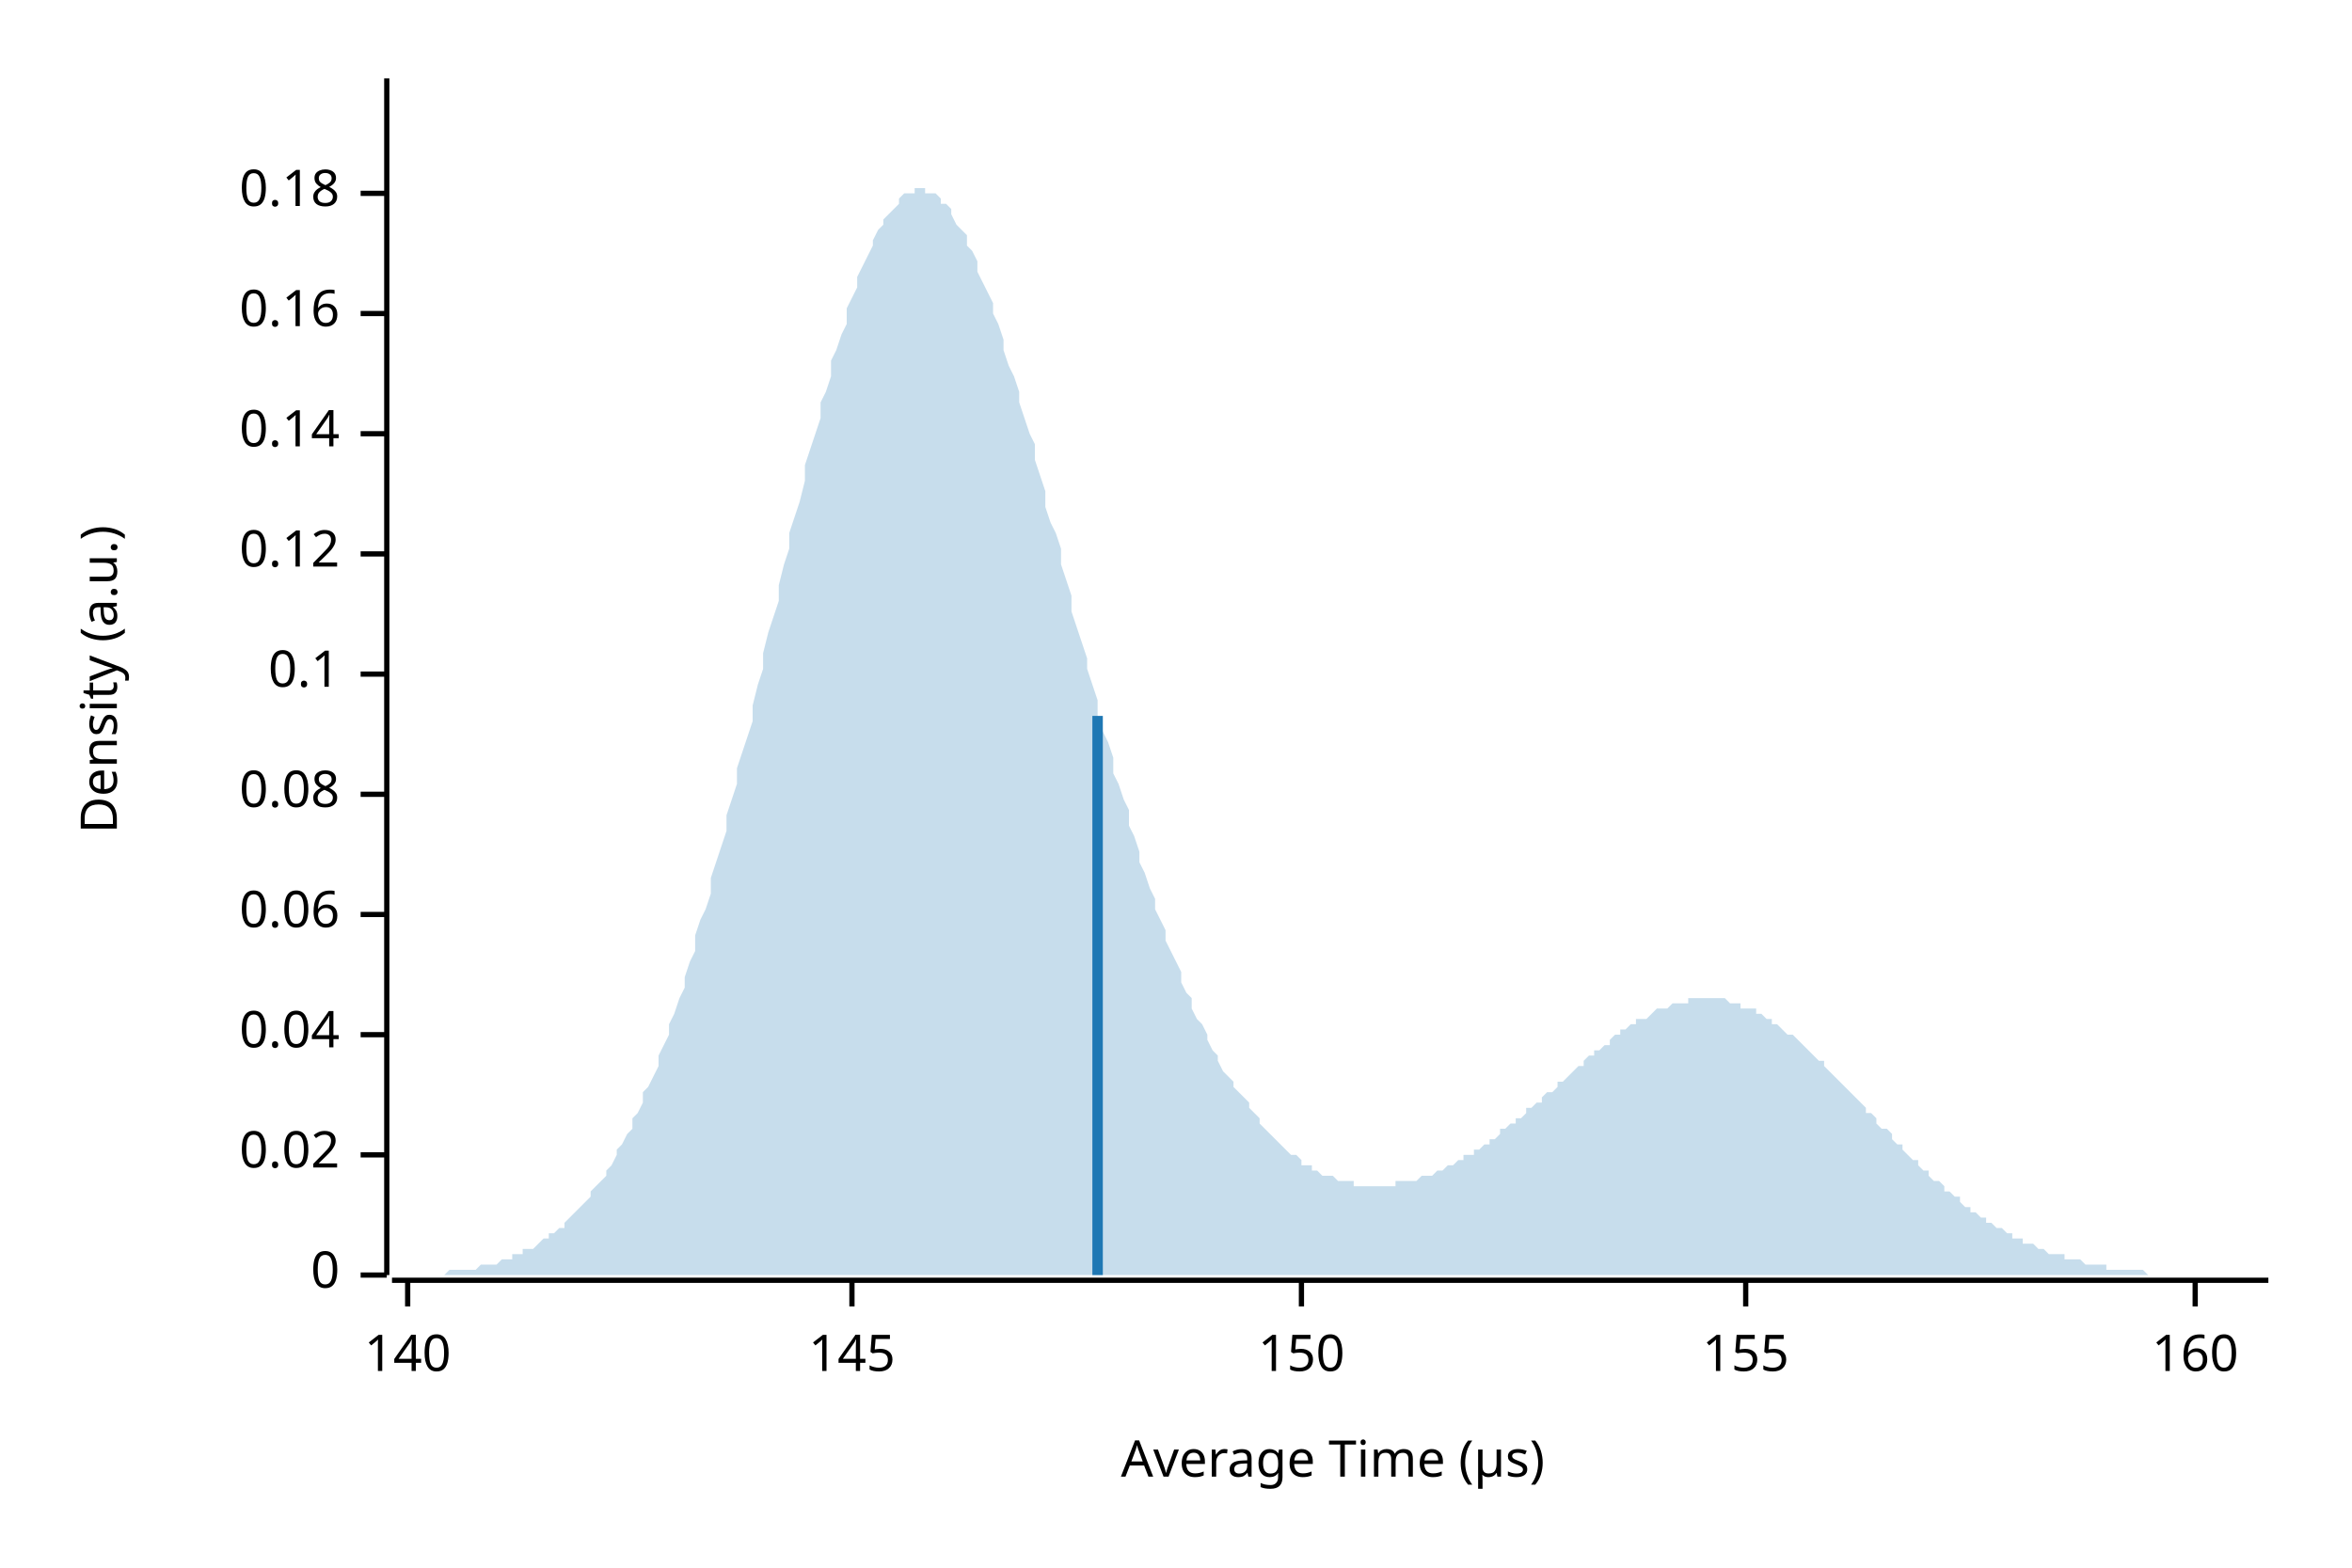
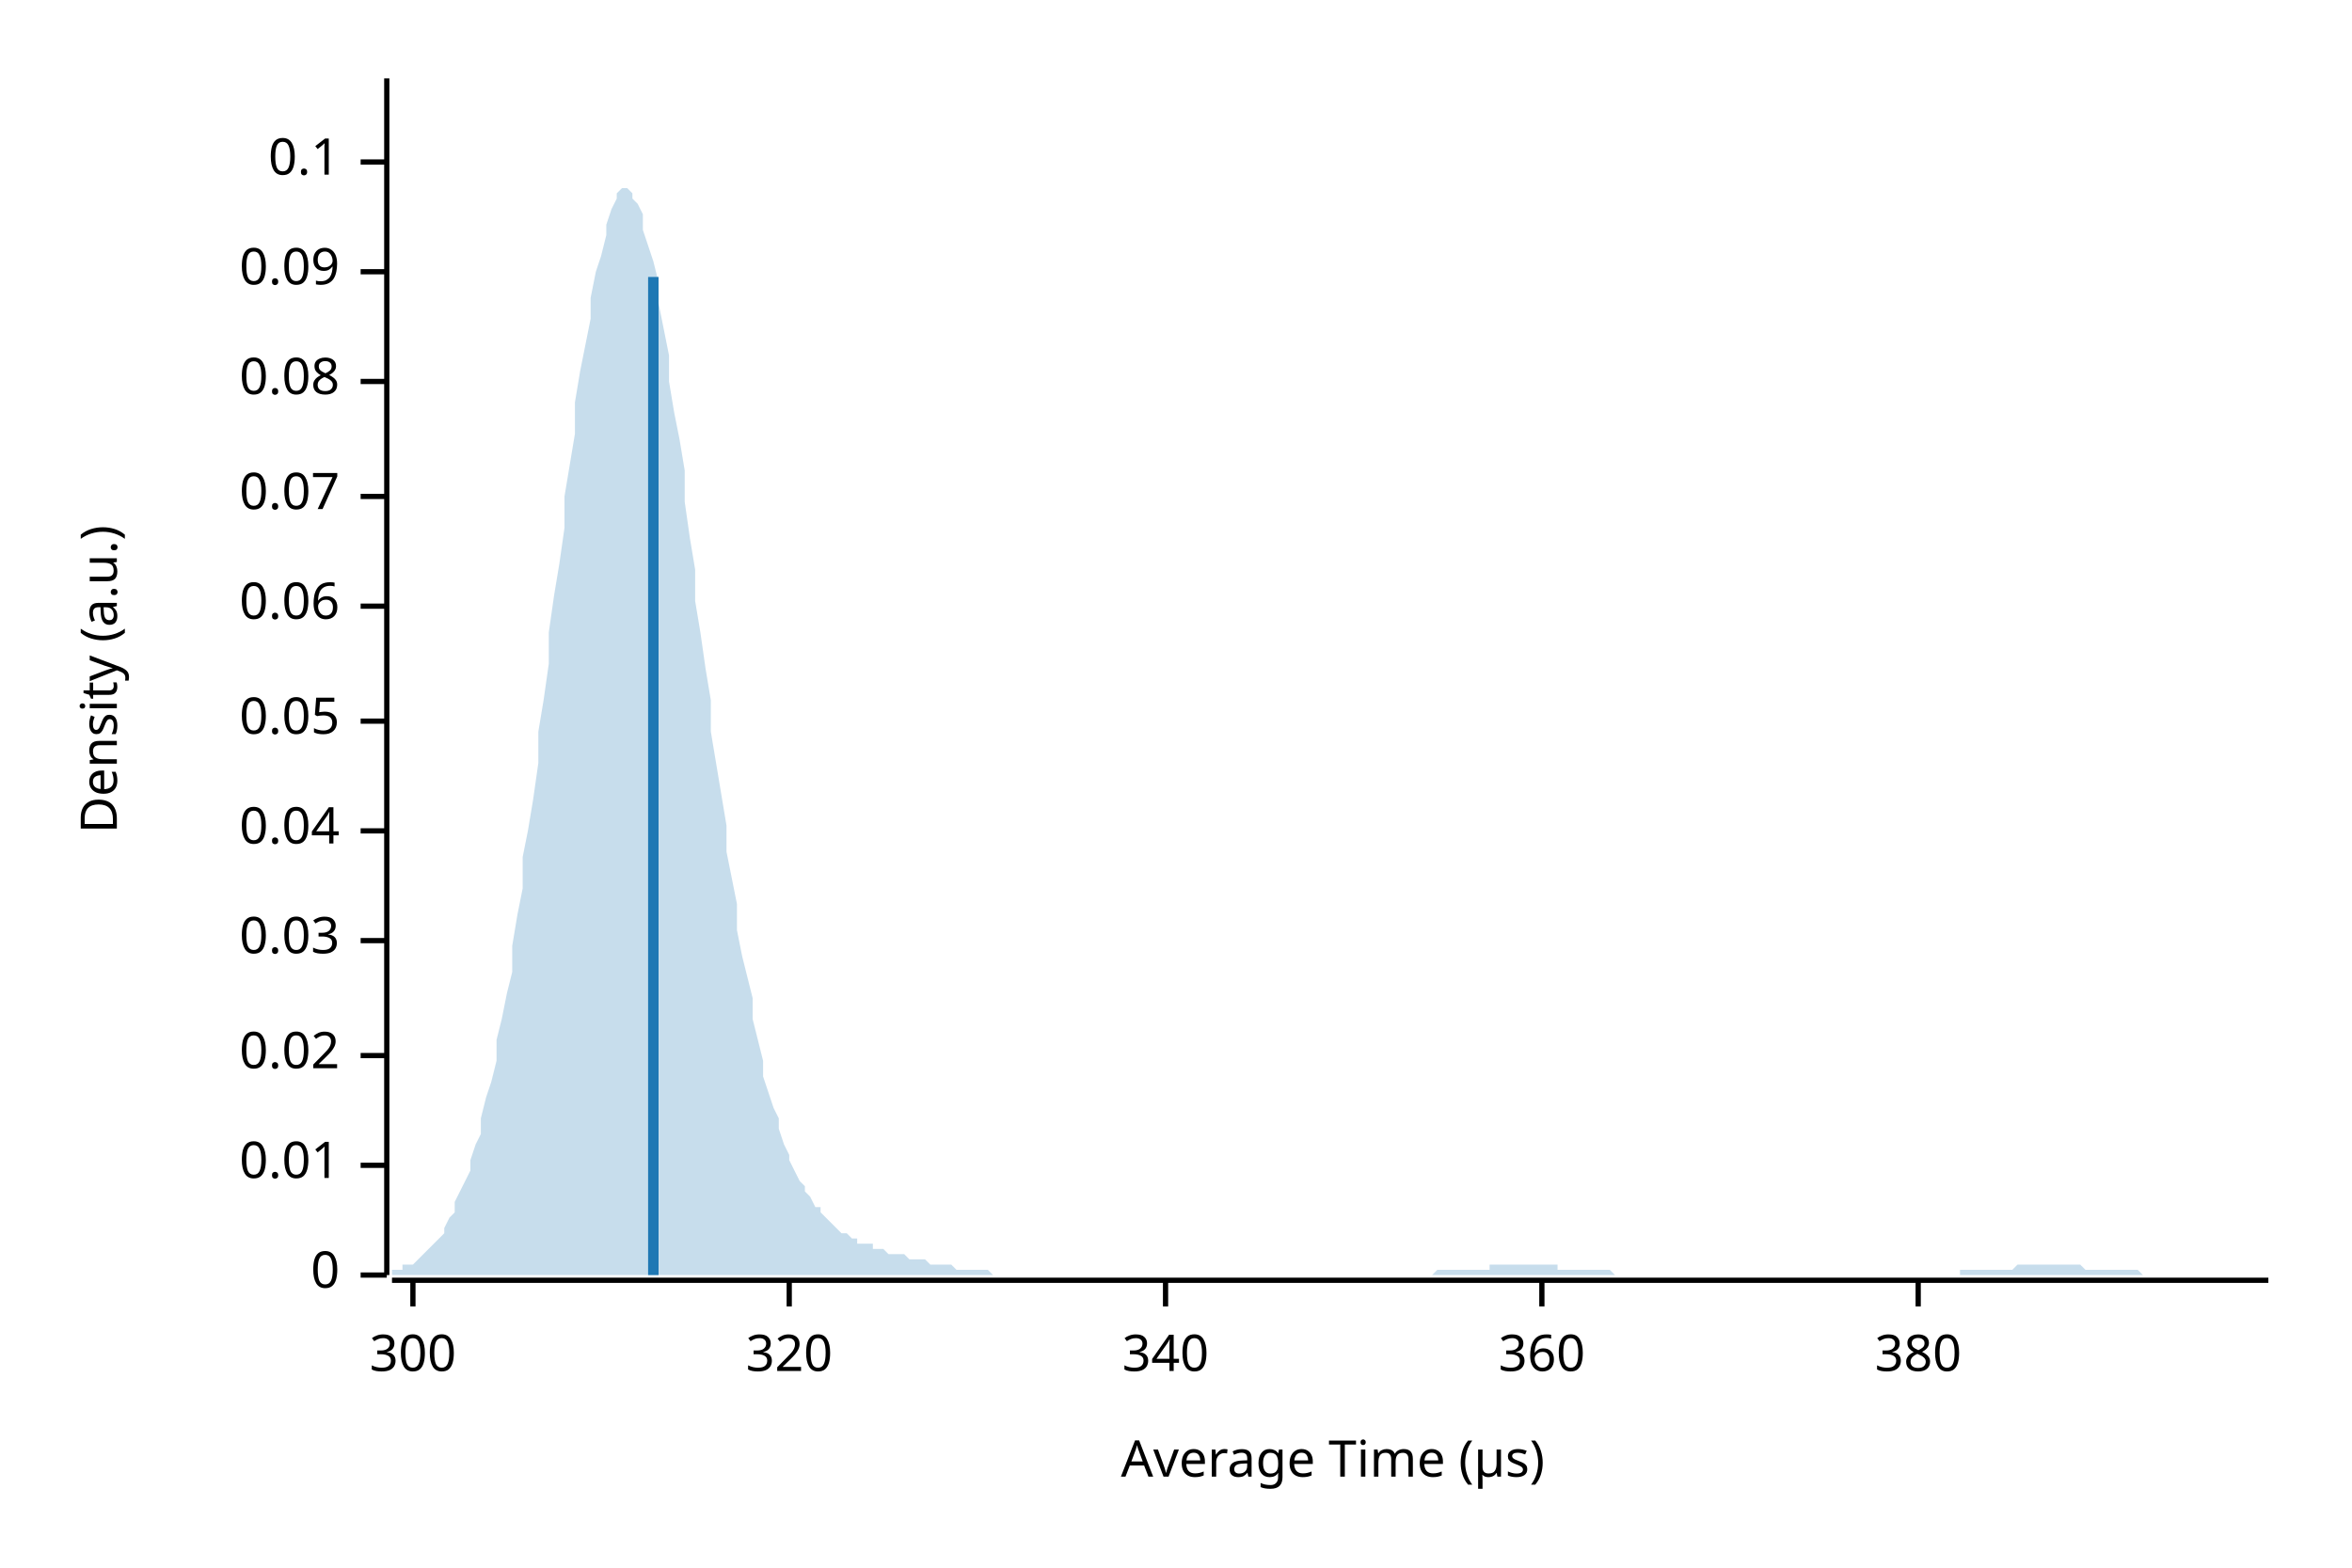
<svg xmlns="http://www.w3.org/2000/svg" width="450" height="300" viewBox="0 0 450 300">
  <text x="15" y="130" dy="0.76em" text-anchor="middle" font-family="sans-serif" font-size="9.677" opacity="1" fill="#000000" transform="rotate(270, 15, 130)">
Density (a.u.)
</text>
  <text x="255" y="285" dy="-0.5ex" text-anchor="middle" font-family="sans-serif" font-size="9.677" opacity="1" fill="#000000">
Average Time (µs)
</text>
  <polyline fill="none" opacity="1" stroke="#000000" stroke-width="1" points="74,15 74,244 " />
  <text x="65" y="244" dy="0.5ex" text-anchor="end" font-family="sans-serif" font-size="9.677" opacity="1" fill="#000000">
0
</text>
  <polyline fill="none" opacity="1" stroke="#000000" stroke-width="1" points="69,244 74,244 " />
-   <text x="65" y="221" dy="0.5ex" text-anchor="end" font-family="sans-serif" font-size="9.677" opacity="1" fill="#000000">
+   <text x="65" y="223" dy="0.5ex" text-anchor="end" font-family="sans-serif" font-size="9.677" opacity="1" fill="#000000">
+ 0.01
+ </text>
+   <polyline fill="none" opacity="1" stroke="#000000" stroke-width="1" points="69,223 74,223 " />
+   <text x="65" y="202" dy="0.5ex" text-anchor="end" font-family="sans-serif" font-size="9.677" opacity="1" fill="#000000">
0.02
</text>
-   <polyline fill="none" opacity="1" stroke="#000000" stroke-width="1" points="69,221 74,221 " />
-   <text x="65" y="198" dy="0.5ex" text-anchor="end" font-family="sans-serif" font-size="9.677" opacity="1" fill="#000000">
+   <polyline fill="none" opacity="1" stroke="#000000" stroke-width="1" points="69,202 74,202 " />
+   <text x="65" y="180" dy="0.5ex" text-anchor="end" font-family="sans-serif" font-size="9.677" opacity="1" fill="#000000">
+ 0.03
+ </text>
+   <polyline fill="none" opacity="1" stroke="#000000" stroke-width="1" points="69,180 74,180 " />
+   <text x="65" y="159" dy="0.5ex" text-anchor="end" font-family="sans-serif" font-size="9.677" opacity="1" fill="#000000">
0.04
</text>
-   <polyline fill="none" opacity="1" stroke="#000000" stroke-width="1" points="69,198 74,198 " />
-   <text x="65" y="175" dy="0.5ex" text-anchor="end" font-family="sans-serif" font-size="9.677" opacity="1" fill="#000000">
+   <polyline fill="none" opacity="1" stroke="#000000" stroke-width="1" points="69,159 74,159 " />
+   <text x="65" y="138" dy="0.5ex" text-anchor="end" font-family="sans-serif" font-size="9.677" opacity="1" fill="#000000">
+ 0.05
+ </text>
+   <polyline fill="none" opacity="1" stroke="#000000" stroke-width="1" points="69,138 74,138 " />
+   <text x="65" y="116" dy="0.5ex" text-anchor="end" font-family="sans-serif" font-size="9.677" opacity="1" fill="#000000">
0.06
</text>
-   <polyline fill="none" opacity="1" stroke="#000000" stroke-width="1" points="69,175 74,175 " />
-   <text x="65" y="152" dy="0.5ex" text-anchor="end" font-family="sans-serif" font-size="9.677" opacity="1" fill="#000000">
+   <polyline fill="none" opacity="1" stroke="#000000" stroke-width="1" points="69,116 74,116 " />
+   <text x="65" y="95" dy="0.5ex" text-anchor="end" font-family="sans-serif" font-size="9.677" opacity="1" fill="#000000">
+ 0.07
+ </text>
+   <polyline fill="none" opacity="1" stroke="#000000" stroke-width="1" points="69,95 74,95 " />
+   <text x="65" y="73" dy="0.5ex" text-anchor="end" font-family="sans-serif" font-size="9.677" opacity="1" fill="#000000">
0.08
</text>
-   <polyline fill="none" opacity="1" stroke="#000000" stroke-width="1" points="69,152 74,152 " />
-   <text x="65" y="129" dy="0.5ex" text-anchor="end" font-family="sans-serif" font-size="9.677" opacity="1" fill="#000000">
+   <polyline fill="none" opacity="1" stroke="#000000" stroke-width="1" points="69,73 74,73 " />
+   <text x="65" y="52" dy="0.5ex" text-anchor="end" font-family="sans-serif" font-size="9.677" opacity="1" fill="#000000">
+ 0.09
+ </text>
+   <polyline fill="none" opacity="1" stroke="#000000" stroke-width="1" points="69,52 74,52 " />
+   <text x="65" y="31" dy="0.5ex" text-anchor="end" font-family="sans-serif" font-size="9.677" opacity="1" fill="#000000">
0.1
</text>
-   <polyline fill="none" opacity="1" stroke="#000000" stroke-width="1" points="69,129 74,129 " />
-   <text x="65" y="106" dy="0.5ex" text-anchor="end" font-family="sans-serif" font-size="9.677" opacity="1" fill="#000000">
- 0.12
+   <polyline fill="none" opacity="1" stroke="#000000" stroke-width="1" points="69,31 74,31 " />
+   <polyline fill="none" opacity="1" stroke="#000000" stroke-width="1" points="75,245 434,245 " />
+   <text x="79" y="255" dy="0.76em" text-anchor="middle" font-family="sans-serif" font-size="9.677" opacity="1" fill="#000000">
+ 300
</text>
-   <polyline fill="none" opacity="1" stroke="#000000" stroke-width="1" points="69,106 74,106 " />
-   <text x="65" y="83" dy="0.5ex" text-anchor="end" font-family="sans-serif" font-size="9.677" opacity="1" fill="#000000">
- 0.14
+   <polyline fill="none" opacity="1" stroke="#000000" stroke-width="1" points="79,245 79,250 " />
+   <text x="151" y="255" dy="0.76em" text-anchor="middle" font-family="sans-serif" font-size="9.677" opacity="1" fill="#000000">
+ 320
</text>
-   <polyline fill="none" opacity="1" stroke="#000000" stroke-width="1" points="69,83 74,83 " />
-   <text x="65" y="60" dy="0.5ex" text-anchor="end" font-family="sans-serif" font-size="9.677" opacity="1" fill="#000000">
- 0.16
+   <polyline fill="none" opacity="1" stroke="#000000" stroke-width="1" points="151,245 151,250 " />
+   <text x="223" y="255" dy="0.76em" text-anchor="middle" font-family="sans-serif" font-size="9.677" opacity="1" fill="#000000">
+ 340
</text>
-   <polyline fill="none" opacity="1" stroke="#000000" stroke-width="1" points="69,60 74,60 " />
-   <text x="65" y="37" dy="0.5ex" text-anchor="end" font-family="sans-serif" font-size="9.677" opacity="1" fill="#000000">
- 0.18
+   <polyline fill="none" opacity="1" stroke="#000000" stroke-width="1" points="223,245 223,250 " />
+   <text x="295" y="255" dy="0.76em" text-anchor="middle" font-family="sans-serif" font-size="9.677" opacity="1" fill="#000000">
+ 360
</text>
-   <polyline fill="none" opacity="1" stroke="#000000" stroke-width="1" points="69,37 74,37 " />
-   <polyline fill="none" opacity="1" stroke="#000000" stroke-width="1" points="75,245 434,245 " />
-   <text x="78" y="255" dy="0.76em" text-anchor="middle" font-family="sans-serif" font-size="9.677" opacity="1" fill="#000000">
- 140
+   <polyline fill="none" opacity="1" stroke="#000000" stroke-width="1" points="295,245 295,250 " />
+   <text x="367" y="255" dy="0.76em" text-anchor="middle" font-family="sans-serif" font-size="9.677" opacity="1" fill="#000000">
+ 380
</text>
-   <polyline fill="none" opacity="1" stroke="#000000" stroke-width="1" points="78,245 78,250 " />
-   <text x="163" y="255" dy="0.76em" text-anchor="middle" font-family="sans-serif" font-size="9.677" opacity="1" fill="#000000">
- 145
- </text>
-   <polyline fill="none" opacity="1" stroke="#000000" stroke-width="1" points="163,245 163,250 " />
-   <text x="249" y="255" dy="0.76em" text-anchor="middle" font-family="sans-serif" font-size="9.677" opacity="1" fill="#000000">
- 150
- </text>
-   <polyline fill="none" opacity="1" stroke="#000000" stroke-width="1" points="249,245 249,250 " />
-   <text x="334" y="255" dy="0.76em" text-anchor="middle" font-family="sans-serif" font-size="9.677" opacity="1" fill="#000000">
- 155
- </text>
-   <polyline fill="none" opacity="1" stroke="#000000" stroke-width="1" points="334,245 334,250 " />
-   <text x="420" y="255" dy="0.76em" text-anchor="middle" font-family="sans-serif" font-size="9.677" opacity="1" fill="#000000">
- 160
- </text>
-   <polyline fill="none" opacity="1" stroke="#000000" stroke-width="1" points="420,245 420,250 " />
-   <polygon opacity="0.25" fill="#1F78B4" points="75,244 75,244 76,244 77,244 77,244 78,244 79,244 80,244 80,244 81,244 82,244 82,244 83,244 84,244 85,244 85,244 86,243 87,243 87,243 88,243 89,243 90,243 90,243 91,243 92,242 92,242 93,242 94,242 95,242 95,242 96,241 97,241 98,241 98,240 99,240 100,240 100,239 101,239 102,239 103,238 103,238 104,237 105,237 105,236 106,236 107,235 108,235 108,234 109,233 110,232 110,232 111,231 112,230 113,229 113,228 114,227 115,226 116,225 116,224 117,223 118,221 118,220 119,219 120,217 121,216 121,214 122,213 123,211 123,209 124,208 125,206 126,204 126,202 127,200 128,198 128,196 129,194 130,191 131,189 131,187 132,184 133,182 133,179 134,176 135,174 136,171 136,168 137,165 138,162 139,159 139,156 140,153 141,150 141,147 142,144 143,141 144,138 144,135 145,131 146,128 146,125 147,121 148,118 149,115 149,112 150,108 151,105 151,102 152,99 153,96 154,92 154,89 155,86 156,83 157,80 157,77 158,75 159,72 159,69 160,67 161,64 162,62 162,59 163,57 164,55 164,53 165,51 166,49 167,47 167,46 168,44 169,43 169,42 170,41 171,40 172,39 172,38 173,37 174,37 175,37 175,36 176,36 177,36 177,37 178,37 179,37 180,38 180,39 181,39 182,40 182,41 183,43 184,44 185,45 185,47 186,48 187,50 187,52 188,54 189,56 190,58 190,60 191,62 192,65 192,67 193,70 194,72 195,75 195,77 196,80 197,83 198,85 198,88 199,91 200,94 200,97 201,100 202,102 203,105 203,108 204,111 205,114 205,117 206,120 207,123 208,126 208,128 209,131 210,134 210,137 211,140 212,142 213,145 213,148 214,150 215,153 216,155 216,158 217,160 218,163 218,165 219,167 220,170 221,172 221,174 222,176 223,178 223,180 224,182 225,184 226,186 226,188 227,190 228,191 228,193 229,195 230,196 231,198 231,199 232,201 233,202 233,203 234,205 235,206 236,207 236,208 237,209 238,210 239,211 239,212 240,213 241,214 241,215 242,216 243,217 244,218 244,218 245,219 246,220 246,220 247,221 248,221 249,222 249,223 250,223 251,223 251,224 252,224 253,225 254,225 254,225 255,225 256,226 257,226 257,226 258,226 259,226 259,227 260,227 261,227 262,227 262,227 263,227 264,227 264,227 265,227 266,227 267,227 267,226 268,226 269,226 269,226 270,226 271,226 272,225 272,225 273,225 274,225 275,224 275,224 276,224 277,223 277,223 278,223 279,222 280,222 280,221 281,221 282,221 282,220 283,220 284,219 285,219 285,218 286,218 287,217 287,216 288,216 289,215 290,215 290,214 291,214 292,213 292,212 293,212 294,211 295,211 295,210 296,209 297,209 298,208 298,207 299,207 300,206 300,206 301,205 302,204 303,204 303,203 304,202 305,202 305,201 306,201 307,200 308,200 308,199 309,198 310,198 310,197 311,197 312,196 313,196 313,195 314,195 315,195 316,194 316,194 317,193 318,193 318,193 319,193 320,192 321,192 321,192 322,192 323,192 323,191 324,191 325,191 326,191 326,191 327,191 328,191 328,191 329,191 330,191 331,192 331,192 332,192 333,192 333,193 334,193 335,193 336,193 336,194 337,194 338,195 339,195 339,196 340,196 341,197 341,197 342,198 343,198 344,199 344,199 345,200 346,201 346,201 347,202 348,203 349,203 349,204 350,205 351,206 351,206 352,207 353,208 354,209 354,209 355,210 356,211 357,212 357,213 358,213 359,214 359,215 360,216 361,216 362,217 362,218 363,219 364,219 364,220 365,221 366,222 367,222 367,223 368,224 369,224 369,225 370,226 371,226 372,227 372,228 373,228 374,229 375,229 375,230 376,231 377,231 377,232 378,232 379,233 380,233 380,234 381,234 382,235 382,235 383,235 384,236 385,236 385,237 386,237 387,237 387,238 388,238 389,238 390,239 390,239 391,239 392,240 392,240 393,240 394,240 395,240 395,241 396,241 397,241 398,241 398,241 399,242 400,242 400,242 401,242 402,242 403,242 403,243 404,243 405,243 405,243 406,243 407,243 408,243 408,243 409,243 410,243 410,243 411,244 412,244 413,244 413,244 414,244 415,244 416,244 416,244 417,244 418,244 418,244 419,244 420,244 421,244 421,244 422,244 423,244 423,244 424,244 425,244 426,244 426,244 427,244 428,244 428,244 429,244 430,244 431,244 431,244 432,244 433,244 434,244 434,244 75,244 " />
-   <polyline fill="none" opacity="1" stroke="#1F78B4" stroke-width="2" points="210,244 210,137 " />
+   <polyline fill="none" opacity="1" stroke="#000000" stroke-width="1" points="367,245 367,250 " />
+   <polygon opacity="0.25" fill="#1F78B4" points="75,243 75,243 76,243 77,243 77,242 78,242 79,242 80,241 80,241 81,240 82,239 82,239 83,238 84,237 85,236 85,235 86,233 87,232 87,230 88,228 89,226 90,224 90,222 91,219 92,217 92,214 93,210 94,207 95,203 95,199 96,195 97,190 98,186 98,181 99,175 100,170 100,164 101,159 102,153 103,146 103,140 104,134 105,127 105,121 106,114 107,108 108,101 108,95 109,89 110,83 110,77 111,71 112,66 113,61 113,57 114,52 115,49 116,45 116,43 117,40 118,38 118,37 119,36 120,36 121,37 121,38 122,39 123,41 123,44 124,47 125,50 126,54 126,58 127,63 128,68 128,73 129,79 130,84 131,90 131,96 132,103 133,109 133,115 134,121 135,128 136,134 136,140 137,146 138,152 139,158 139,163 140,168 141,173 141,178 142,183 143,187 144,191 144,195 145,199 146,203 146,206 147,209 148,212 149,214 149,216 150,219 151,221 151,222 152,224 153,226 154,227 154,228 155,229 156,231 157,231 157,232 158,233 159,234 159,234 160,235 161,236 162,236 162,236 163,237 164,237 164,238 165,238 166,238 167,238 167,239 168,239 169,239 169,239 170,240 171,240 172,240 172,240 173,240 174,241 175,241 175,241 176,241 177,241 177,241 178,242 179,242 180,242 180,242 181,242 182,242 182,242 183,243 184,243 185,243 185,243 186,243 187,243 187,243 188,243 189,243 190,244 190,244 191,244 192,244 192,244 193,244 194,244 195,244 195,244 196,244 197,244 198,244 198,244 199,244 200,244 200,244 201,244 202,244 203,244 203,244 204,244 205,244 205,244 206,244 207,244 208,244 208,244 209,244 210,244 210,244 211,244 212,244 213,244 213,244 214,244 215,244 216,244 216,244 217,244 218,244 218,244 219,244 220,244 221,244 221,244 222,244 223,244 223,244 224,244 225,244 226,244 226,244 227,244 228,244 228,244 229,244 230,244 231,244 231,244 232,244 233,244 233,244 234,244 235,244 236,244 236,244 237,244 238,244 239,244 239,244 240,244 241,244 241,244 242,244 243,244 244,244 244,244 245,244 246,244 246,244 247,244 248,244 249,244 249,244 250,244 251,244 251,244 252,244 253,244 254,244 254,244 255,244 256,244 257,244 257,244 258,244 259,244 259,244 260,244 261,244 262,244 262,244 263,244 264,244 264,244 265,244 266,244 267,244 267,244 268,244 269,244 269,244 270,244 271,244 272,244 272,244 273,244 274,244 275,243 275,243 276,243 277,243 277,243 278,243 279,243 280,243 280,243 281,243 282,243 282,243 283,243 284,243 285,243 285,242 286,242 287,242 287,242 288,242 289,242 290,242 290,242 291,242 292,242 292,242 293,242 294,242 295,242 295,242 296,242 297,242 298,242 298,243 299,243 300,243 300,243 301,243 302,243 303,243 303,243 304,243 305,243 305,243 306,243 307,243 308,243 308,243 309,244 310,244 310,244 311,244 312,244 313,244 313,244 314,244 315,244 316,244 316,244 317,244 318,244 318,244 319,244 320,244 321,244 321,244 322,244 323,244 323,244 324,244 325,244 326,244 326,244 327,244 328,244 328,244 329,244 330,244 331,244 331,244 332,244 333,244 333,244 334,244 335,244 336,244 336,244 337,244 338,244 339,244 339,244 340,244 341,244 341,244 342,244 343,244 344,244 344,244 345,244 346,244 346,244 347,244 348,244 349,244 349,244 350,244 351,244 351,244 352,244 353,244 354,244 354,244 355,244 356,244 357,244 357,244 358,244 359,244 359,244 360,244 361,244 362,244 362,244 363,244 364,244 364,244 365,244 366,244 367,244 367,244 368,244 369,244 369,244 370,244 371,244 372,244 372,244 373,244 374,244 375,244 375,243 376,243 377,243 377,243 378,243 379,243 380,243 380,243 381,243 382,243 382,243 383,243 384,243 385,243 385,243 386,242 387,242 387,242 388,242 389,242 390,242 390,242 391,242 392,242 392,242 393,242 394,242 395,242 395,242 396,242 397,242 398,242 398,242 399,243 400,243 400,243 401,243 402,243 403,243 403,243 404,243 405,243 405,243 406,243 407,243 408,243 408,243 409,243 410,244 410,244 411,244 412,244 413,244 413,244 414,244 415,244 416,244 416,244 417,244 418,244 418,244 419,244 420,244 421,244 421,244 422,244 423,244 423,244 424,244 425,244 426,244 426,244 427,244 428,244 428,244 429,244 430,244 431,244 431,244 432,244 433,244 434,244 434,244 75,244 " />
+   <polyline fill="none" opacity="1" stroke="#1F78B4" stroke-width="2" points="125,244 125,53 " />
</svg>
